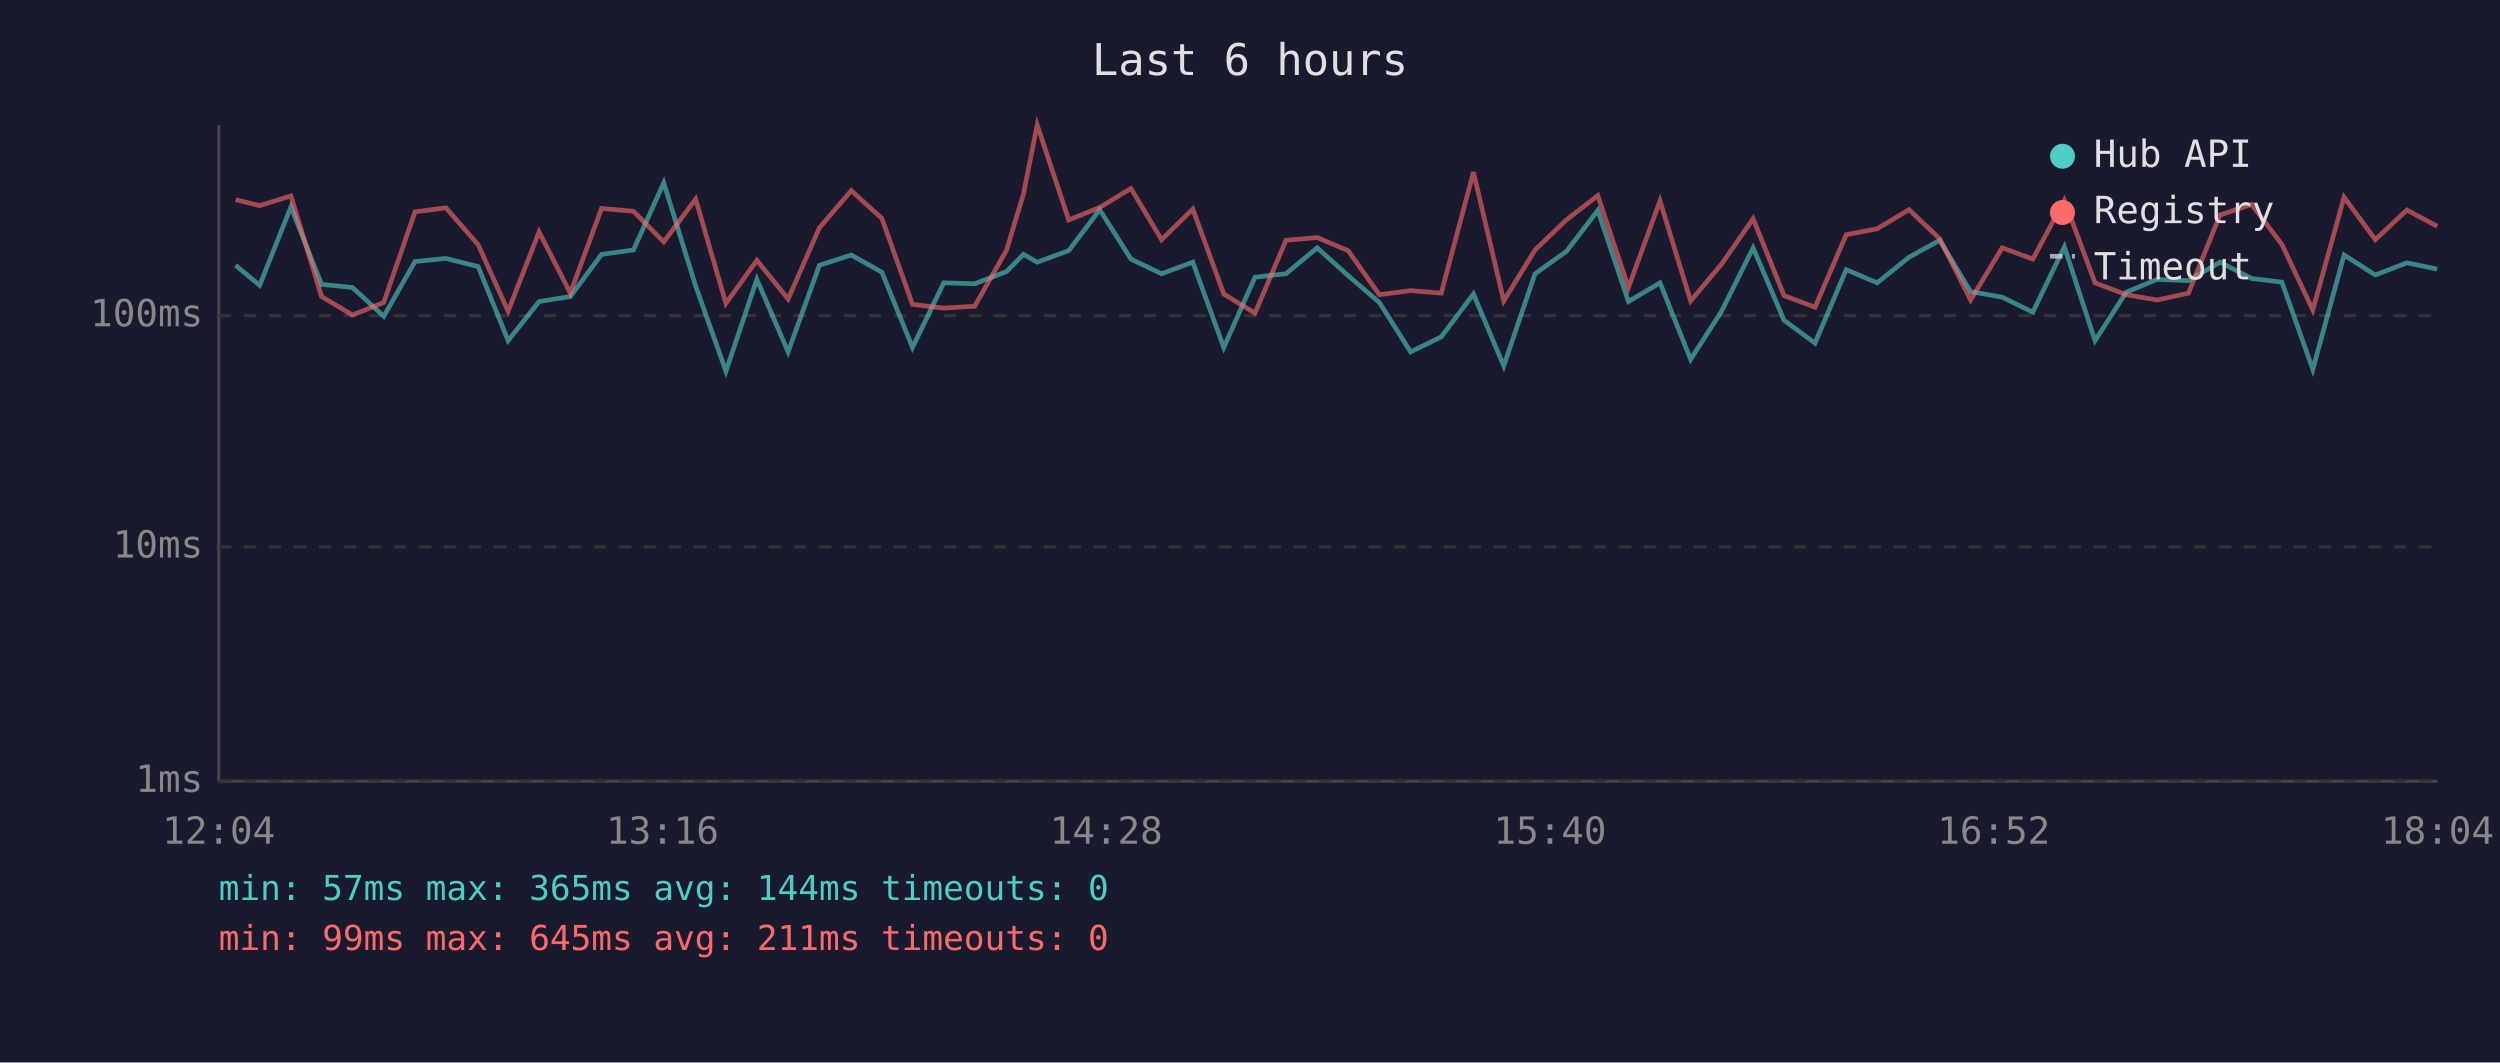
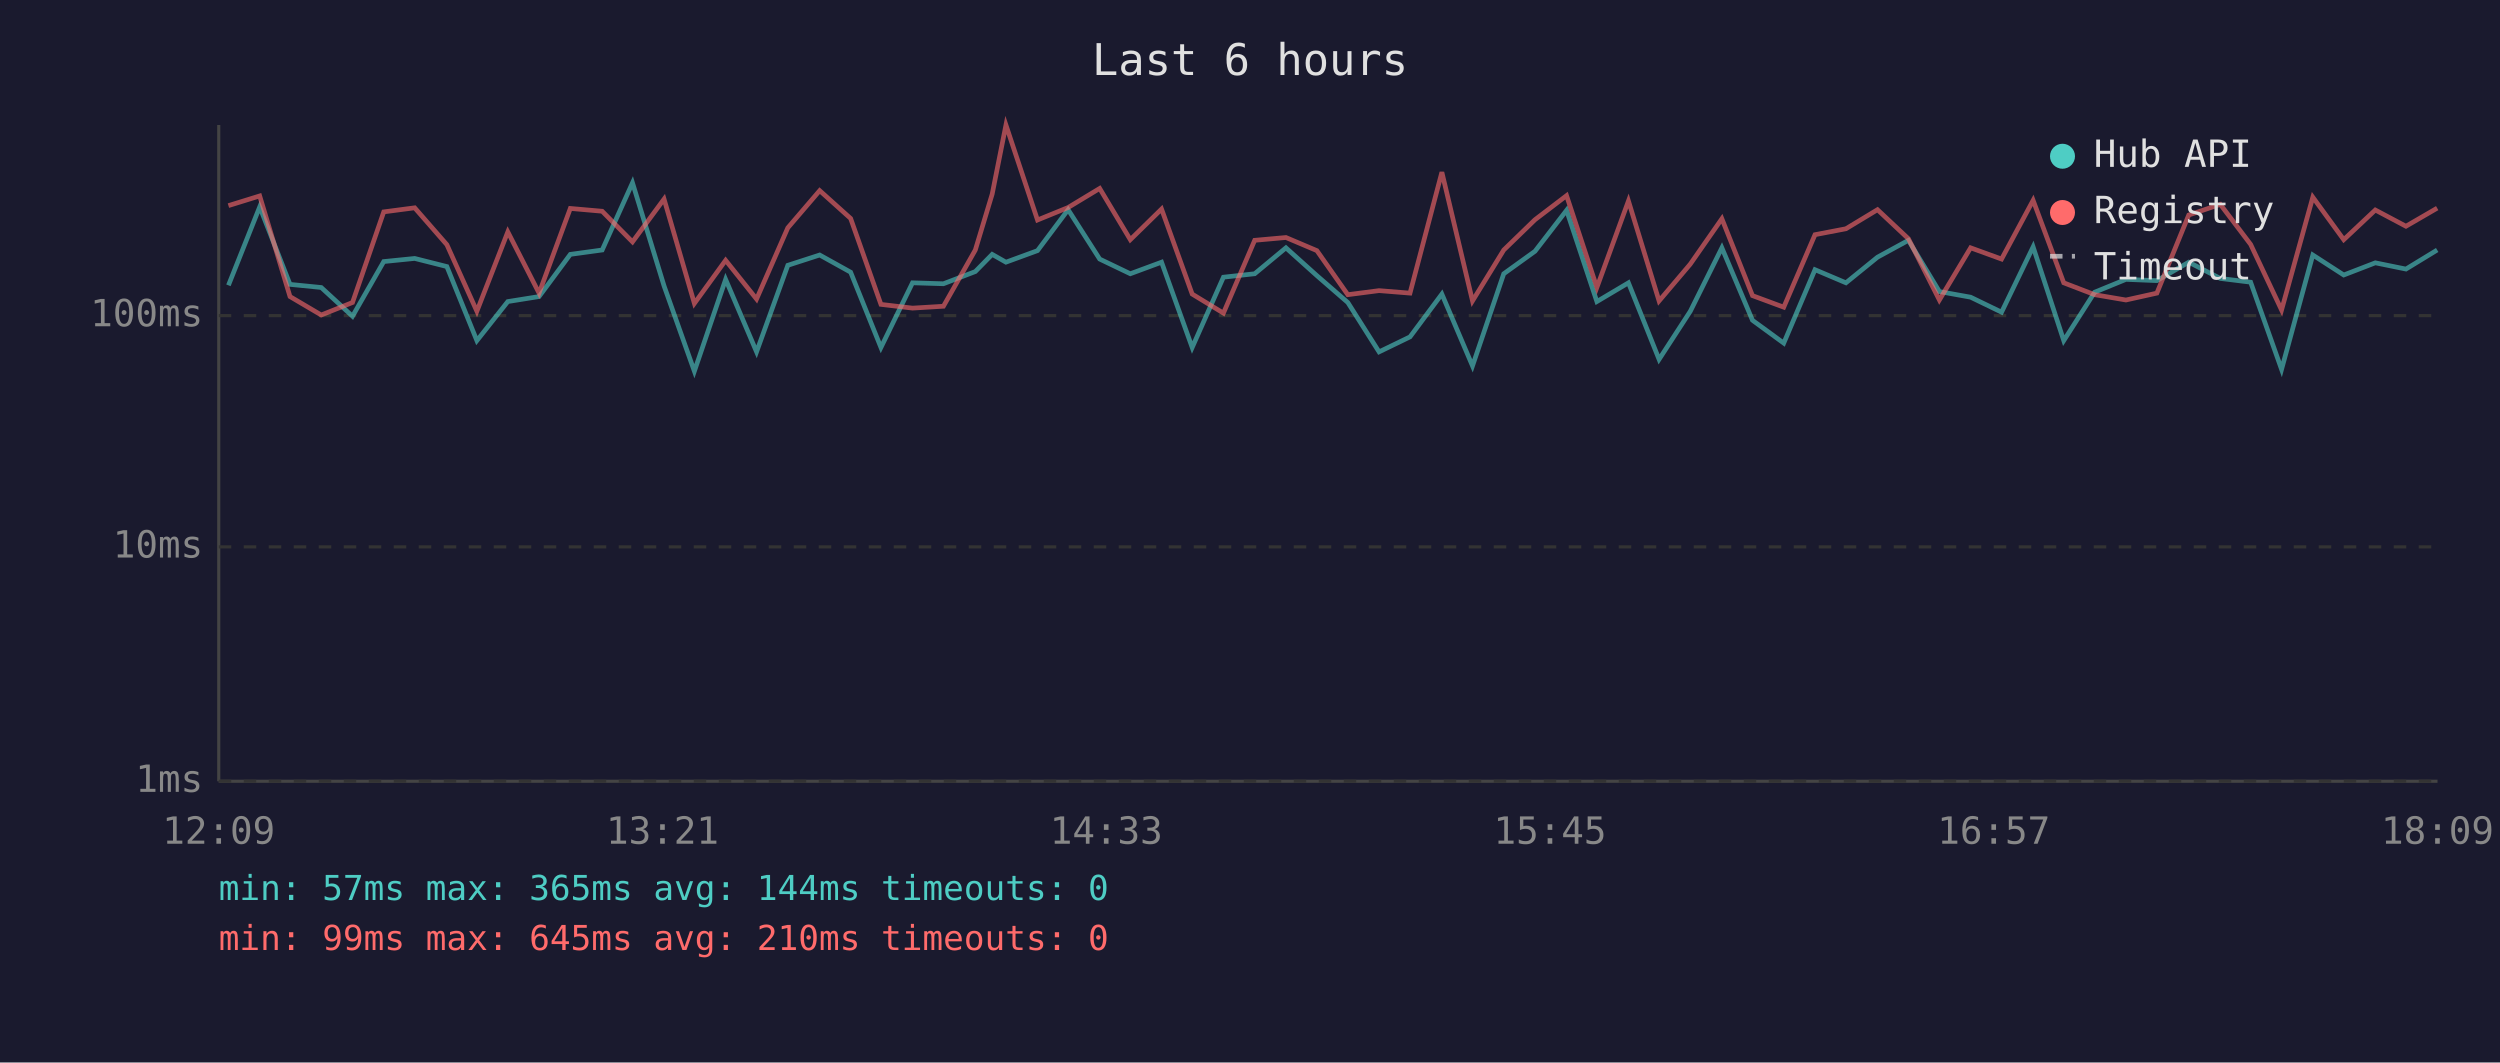
<svg xmlns="http://www.w3.org/2000/svg" viewBox="0 0 800 340" font-family="monospace" font-size="12">
  <rect width="800" height="340" fill="#1a1a2e" />
  <text x="400" y="24" fill="#e0e0e0" font-size="14" text-anchor="middle">Last 6 hours</text>
  <line x1="70" y1="40" x2="70" y2="250" stroke="#444" stroke-width="1" />
  <line x1="70" y1="250" x2="780" y2="250" stroke="#444" stroke-width="1" />
  <line x1="70" y1="250" x2="780" y2="250" stroke="#333" stroke-width="1" stroke-dasharray="4" />
  <text x="65" y="250" fill="#888" text-anchor="end" dominant-baseline="middle">1ms</text>
  <line x1="70" y1="175" x2="780" y2="175" stroke="#333" stroke-width="1" stroke-dasharray="4" />
  <text x="65" y="175" fill="#888" text-anchor="end" dominant-baseline="middle">10ms</text>
  <line x1="70" y1="101" x2="780" y2="101" stroke="#333" stroke-width="1" stroke-dasharray="4" />
  <text x="65" y="101" fill="#888" text-anchor="end" dominant-baseline="middle">100ms</text>
-   <text x="70" y="270" fill="#888" text-anchor="middle">12:04</text>
-   <text x="212" y="270" fill="#888" text-anchor="middle">13:16</text>
-   <text x="354" y="270" fill="#888" text-anchor="middle">14:28</text>
-   <text x="496" y="270" fill="#888" text-anchor="middle">15:40</text>
-   <text x="638" y="270" fill="#888" text-anchor="middle">16:52</text>
-   <text x="780" y="270" fill="#888" text-anchor="middle">18:04</text>
-   <polyline points="75.4,84.9 83.1,91.3 93.1,66.2 102.9,91.0 112.8,92.0 122.8,101.2 132.8,83.7 142.7,82.7 153.0,85.3 162.6,109.0 172.5,96.5 182.5,94.9 192.5,81.4 202.7,80.0 212.4,58.5 222.6,91.5 232.3,118.8 242.2,89.4 252.2,112.6 262.2,84.9 272.4,81.6 282.2,87.1 292.0,111.2 302.0,90.5 311.9,90.8 322.1,86.9 327.5,81.4 331.9,83.9 342.0,80.2 351.9,67.1 361.9,82.9 371.7,87.6 381.7,83.9 391.6,111.2 401.6,88.7 411.5,87.6 421.5,79.3 431.4,88.2 441.4,96.8 451.4,112.6 461.2,107.8 471.5,94.1 481.2,117.1 491.2,87.6 501.3,80.4 511.3,67.3 521.1,96.5 531.2,90.5 541.0,115.0 550.9,99.6 561.0,79.3 570.9,102.5 580.8,109.8 590.8,86.3 600.7,90.5 610.9,82.3 620.7,76.9 630.6,93.3 640.7,95.1 650.5,99.9 660.6,79.0 670.4,109.0 680.4,93.5 690.3,89.4 700.3,89.8 710.4,83.9 720.5,89.1 730.2,90.3 740.1,118.2 750.1,81.6 760.1,88.0 770.2,84.1 779.9,86.1" fill="none" stroke="#4ecdc4" stroke-width="1.5" opacity="0.6" />
-   <polyline points="75.4,63.9 83.1,65.8 93.1,62.7 102.9,94.9 112.8,100.8 122.8,96.8 132.8,67.8 142.7,66.5 153.0,78.3 162.6,99.6 172.5,74.2 182.5,93.8 192.5,66.7 202.7,67.6 212.4,77.4 222.6,63.7 232.3,97.1 242.2,83.3 252.2,95.7 262.2,72.9 272.4,61.0 282.2,69.9 292.0,97.4 302.0,98.6 311.9,98.0 322.1,80.0 327.5,62.1 331.9,40.0 342.0,70.4 351.9,66.4 361.9,60.3 371.7,76.7 381.7,66.9 391.6,94.1 401.6,100.2 411.5,76.9 421.5,76.0 431.4,80.2 441.4,94.3 451.4,93.0 461.2,93.8 471.5,55.1 481.2,96.3 491.2,80.0 501.3,70.3 511.3,62.6 521.1,92.0 531.2,64.3 541.0,96.3 550.9,84.5 561.0,70.0 570.9,94.6 580.8,98.3 590.8,75.1 600.7,73.2 610.9,67.1 620.7,76.4 630.6,96.0 640.7,79.3 650.5,82.9 660.6,64.1 670.4,90.5 680.4,94.3 690.3,96.0 700.3,93.8 710.4,68.8 720.5,65.4 730.2,78.2 740.1,99.2 750.1,63.1 760.1,76.7 770.2,67.2 779.9,72.4" fill="none" stroke="#ff6b6b" stroke-width="1.5" opacity="0.6" />
+   <text x="70" y="270" fill="#888" text-anchor="middle">12:09</text>
+   <text x="212" y="270" fill="#888" text-anchor="middle">13:21</text>
+   <text x="354" y="270" fill="#888" text-anchor="middle">14:33</text>
+   <text x="496" y="270" fill="#888" text-anchor="middle">15:45</text>
+   <text x="638" y="270" fill="#888" text-anchor="middle">16:57</text>
+   <text x="780" y="270" fill="#888" text-anchor="middle">18:09</text>
+   <polyline points="73.1,91.3 83.1,66.2 92.8,91.0 102.8,92.0 112.8,101.2 122.8,83.7 132.7,82.7 143.0,85.3 152.6,109.0 162.5,96.5 172.5,94.9 182.5,81.4 192.7,80.0 202.4,58.5 212.5,91.5 222.2,118.8 232.2,89.4 242.1,112.6 252.1,84.9 262.3,81.6 272.2,87.1 281.9,111.2 292.0,90.5 301.9,90.8 312.1,86.9 317.5,81.4 321.9,83.9 332.0,80.2 341.8,67.1 351.9,82.9 361.7,87.6 371.7,83.9 381.5,111.2 391.5,88.7 401.5,87.6 411.5,79.3 421.4,88.2 431.3,96.8 441.3,112.6 451.2,107.8 461.4,94.1 471.2,117.1 481.2,87.6 491.2,80.4 501.3,67.3 511.0,96.5 521.1,90.5 530.9,115.0 540.9,99.6 551.0,79.3 560.8,102.5 570.8,109.8 580.8,86.3 590.7,90.5 600.8,82.3 610.7,76.9 620.6,93.3 630.6,95.1 640.5,99.9 650.6,79.0 660.4,109.0 670.3,93.5 680.3,89.4 690.2,89.8 700.4,83.9 710.5,89.1 720.2,90.3 730.1,118.2 740.1,81.6 750.0,88.0 760.1,84.1 769.9,86.1 779.9,80.0" fill="none" stroke="#4ecdc4" stroke-width="1.5" opacity="0.6" />
+   <polyline points="73.1,65.8 83.1,62.7 92.8,94.9 102.8,100.8 112.8,96.8 122.8,67.8 132.7,66.5 143.0,78.3 152.6,99.6 162.5,74.2 172.5,93.8 182.5,66.7 192.7,67.6 202.4,77.4 212.5,63.7 222.2,97.1 232.2,83.3 242.1,95.7 252.1,72.9 262.3,61.0 272.2,69.9 281.9,97.4 292.0,98.6 301.9,98.0 312.1,80.0 317.5,62.1 321.9,40.0 332.0,70.4 341.8,66.4 351.9,60.3 361.7,76.7 371.7,66.9 381.5,94.1 391.5,100.2 401.5,76.9 411.5,76.0 421.4,80.2 431.3,94.3 441.3,93.0 451.2,93.8 461.4,55.1 471.2,96.3 481.2,80.0 491.2,70.3 501.3,62.6 511.0,92.0 521.1,64.3 530.9,96.3 540.9,84.5 551.0,70.0 560.8,94.6 570.8,98.3 580.8,75.1 590.7,73.2 600.8,67.1 610.7,76.4 620.6,96.0 630.6,79.3 640.5,82.9 650.6,64.1 660.4,90.5 670.3,94.3 680.3,96.0 690.2,93.8 700.4,68.8 710.5,65.4 720.2,78.2 730.1,99.2 740.1,63.1 750.0,76.7 760.1,67.2 769.9,72.4 779.9,66.6" fill="none" stroke="#ff6b6b" stroke-width="1.5" opacity="0.6" />
  <circle cx="660" cy="50" r="4" fill="#4ecdc4" />
  <text x="670" y="50" fill="#e0e0e0" dominant-baseline="middle">Hub API</text>
  <circle cx="660" cy="68" r="4" fill="#ff6b6b" />
  <text x="670" y="68" fill="#e0e0e0" dominant-baseline="middle">Registry</text>
  <line x1="656" y1="82" x2="664" y2="82" stroke="#e0e0e0" stroke-width="1.5" stroke-dasharray="4,3" opacity="0.7" />
  <text x="670" y="86" fill="#e0e0e0" dominant-baseline="middle">Timeout</text>
  <text x="70" y="288" fill="#4ecdc4" font-size="11">min: 57ms  max: 365ms  avg: 144ms  timeouts: 0</text>
-   <text x="70" y="304" fill="#ff6b6b" font-size="11">min: 99ms  max: 645ms  avg: 211ms  timeouts: 0</text>
+   <text x="70" y="304" fill="#ff6b6b" font-size="11">min: 99ms  max: 645ms  avg: 210ms  timeouts: 0</text>
</svg>
